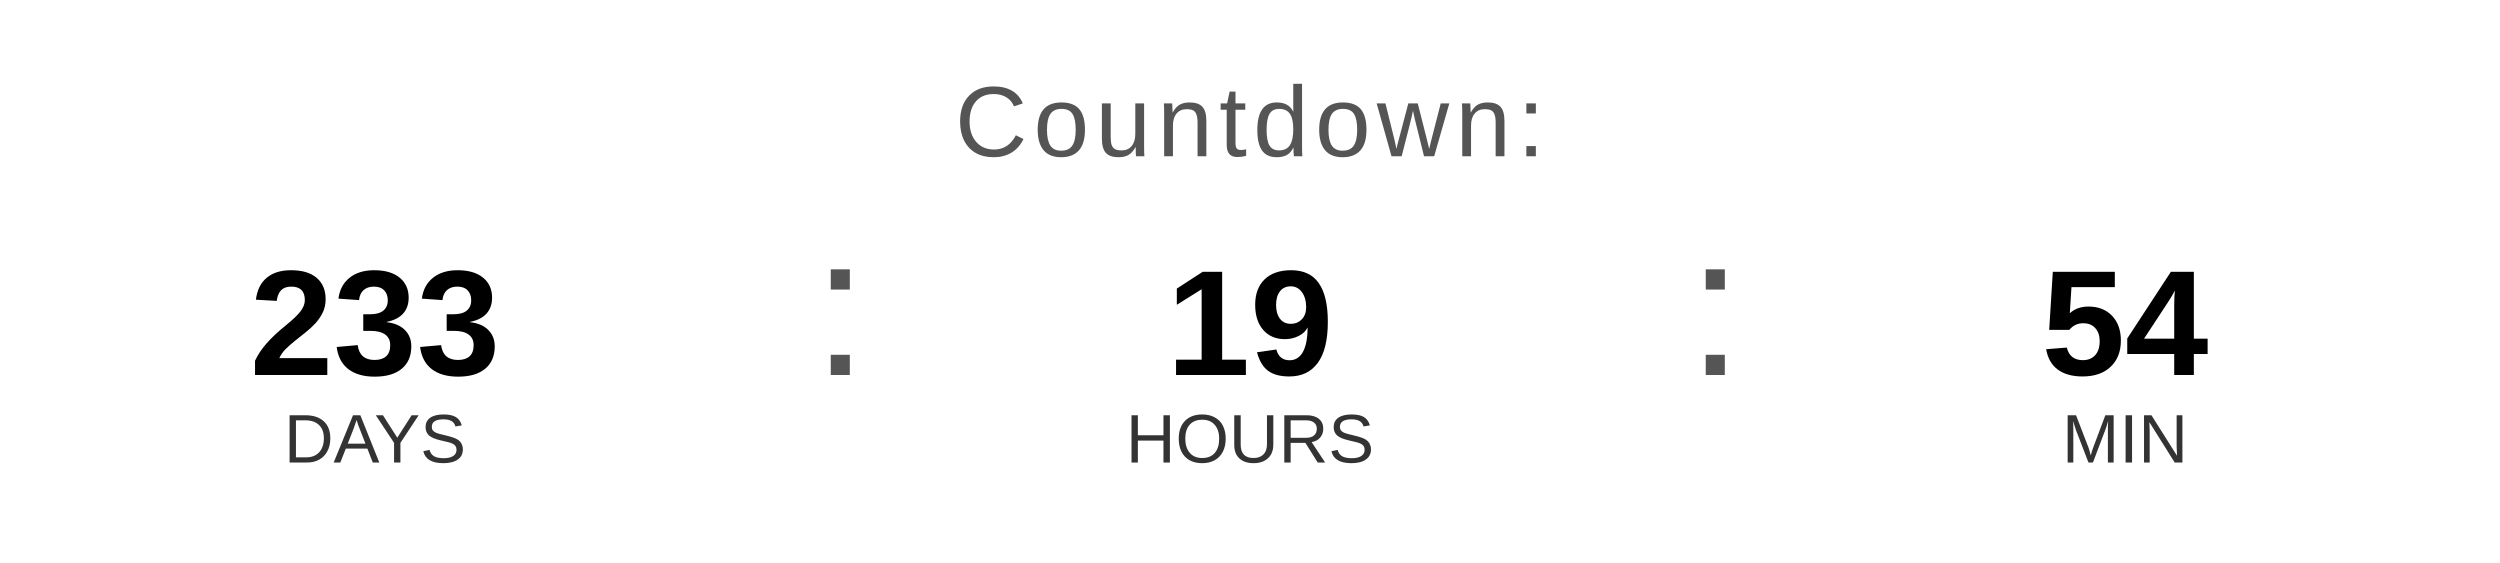
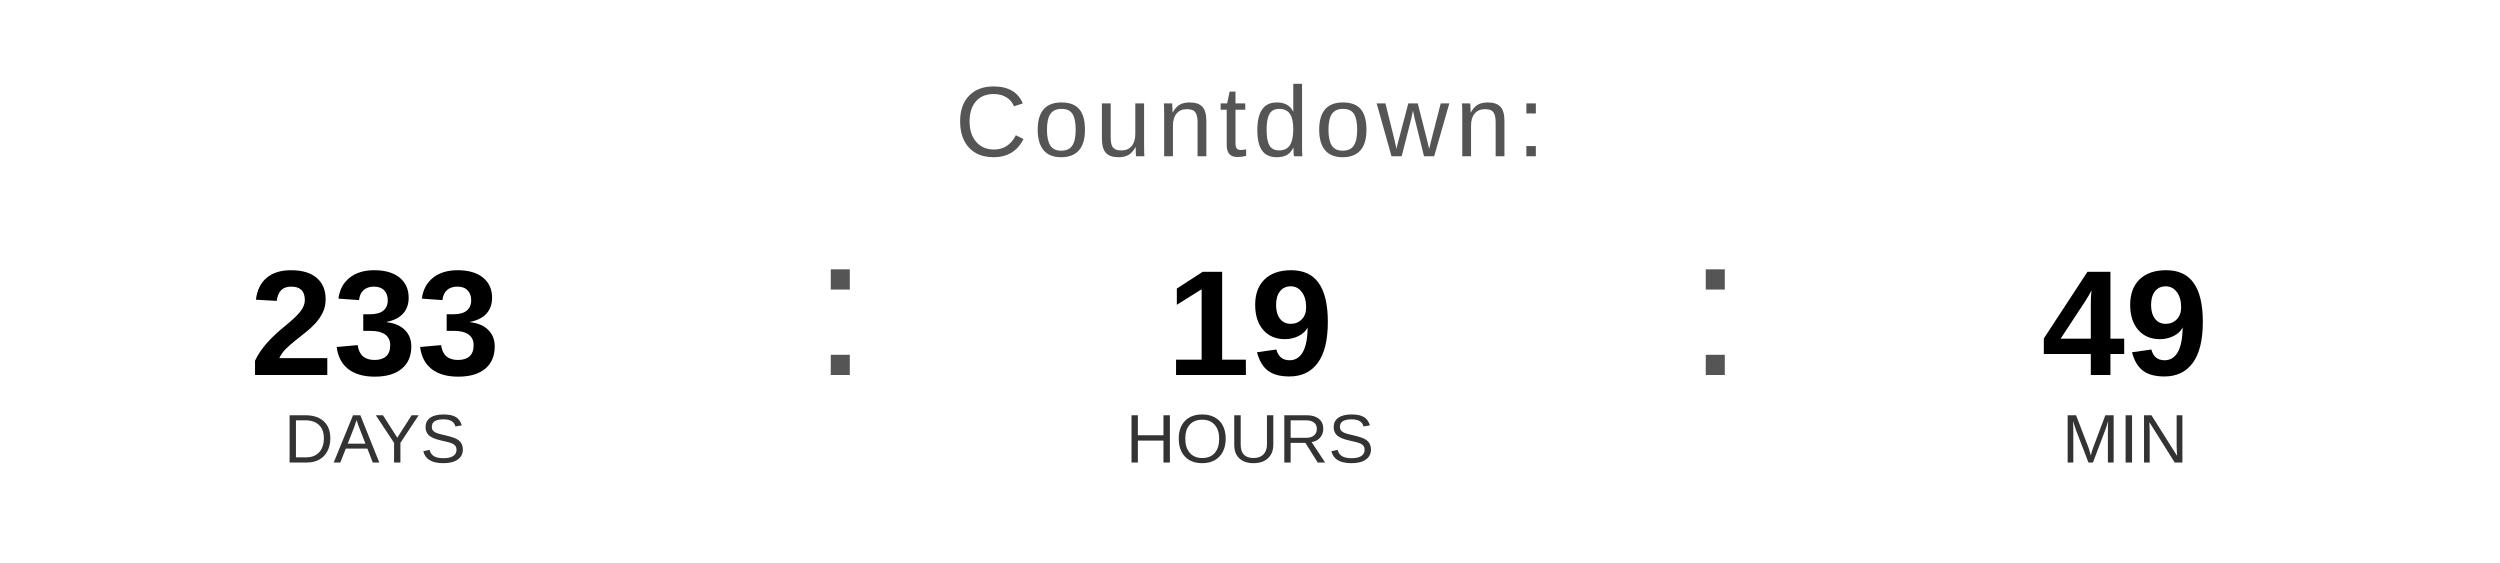
<svg xmlns="http://www.w3.org/2000/svg" width="400" height="90" viewBox="0 0 400 90">
  <text x="200" y="25" font-family="Arial, Helvetica, sans-serif" font-size="16" fill="#555555" text-anchor="middle" letter-spacing="1">
    Countdown:
  </text>
  <text x="60" y="60" font-family="Arial, Helvetica, sans-serif" font-size="24" font-weight="bold" fill="#000000" text-anchor="middle">233</text>
  <text x="60" y="74" font-family="Arial, Helvetica, sans-serif" font-size="11" fill="#333333" text-anchor="middle">DAYS</text>
  <text x="130" y="60" font-family="Arial, sans-serif" font-size="32" fill="#555555">:</text>
  <text x="200" y="60" font-family="Arial, Helvetica, sans-serif" font-size="24" font-weight="bold" fill="#000000" text-anchor="middle">19</text>
  <text x="200" y="74" font-family="Arial, Helvetica, sans-serif" font-size="11" fill="#333333" text-anchor="middle">HOURS</text>
  <text x="270" y="60" font-family="Arial, sans-serif" font-size="32" fill="#555555">:</text>
-   <text x="340" y="60" font-family="Arial, Helvetica, sans-serif" font-size="24" font-weight="bold" fill="#000000" text-anchor="middle">54</text>
+   <text x="340" y="60" font-family="Arial, Helvetica, sans-serif" font-size="24" font-weight="bold" fill="#000000" text-anchor="middle">49</text>
  <text x="340" y="74" font-family="Arial, Helvetica, sans-serif" font-size="11" fill="#333333" text-anchor="middle">MIN</text>
</svg>
